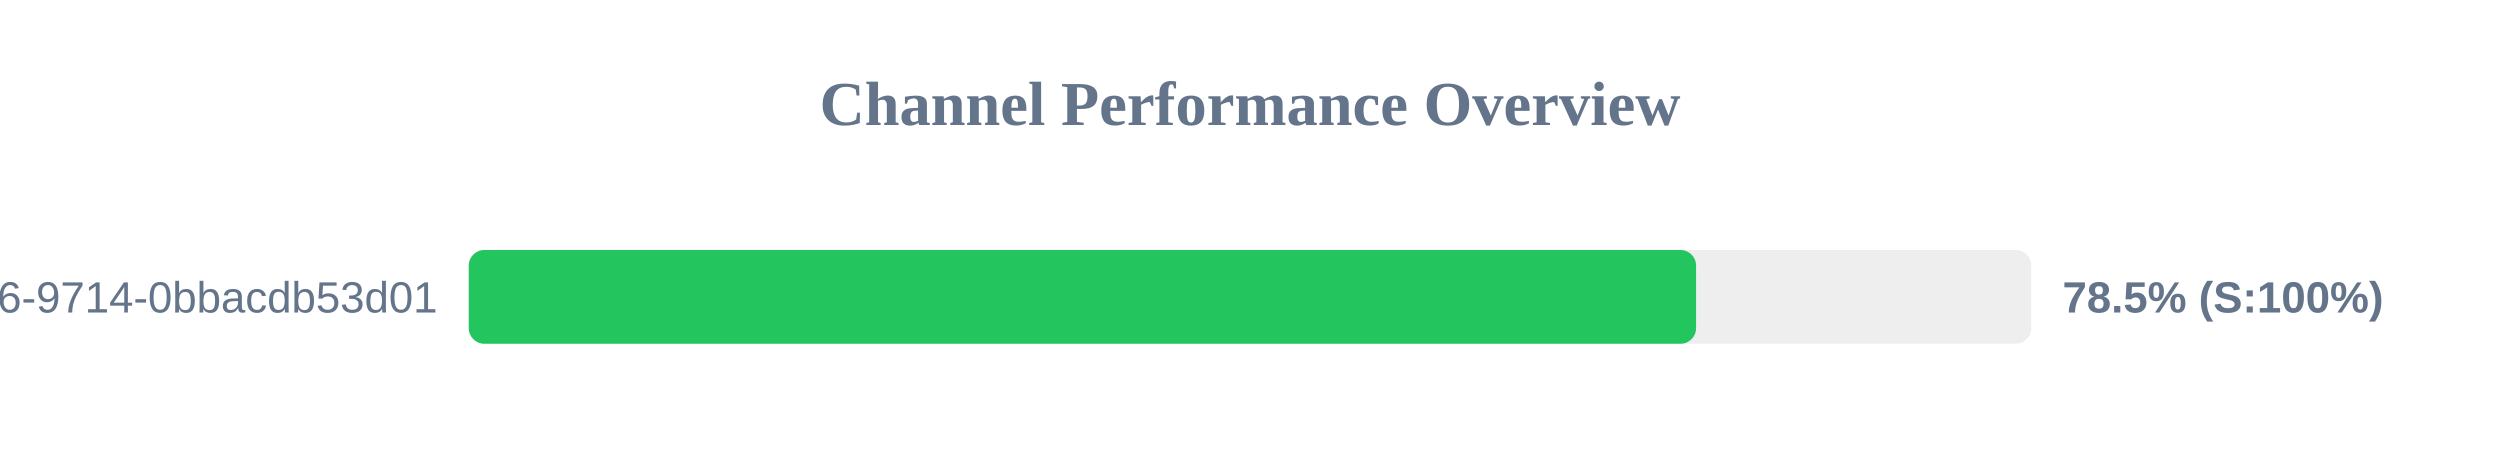
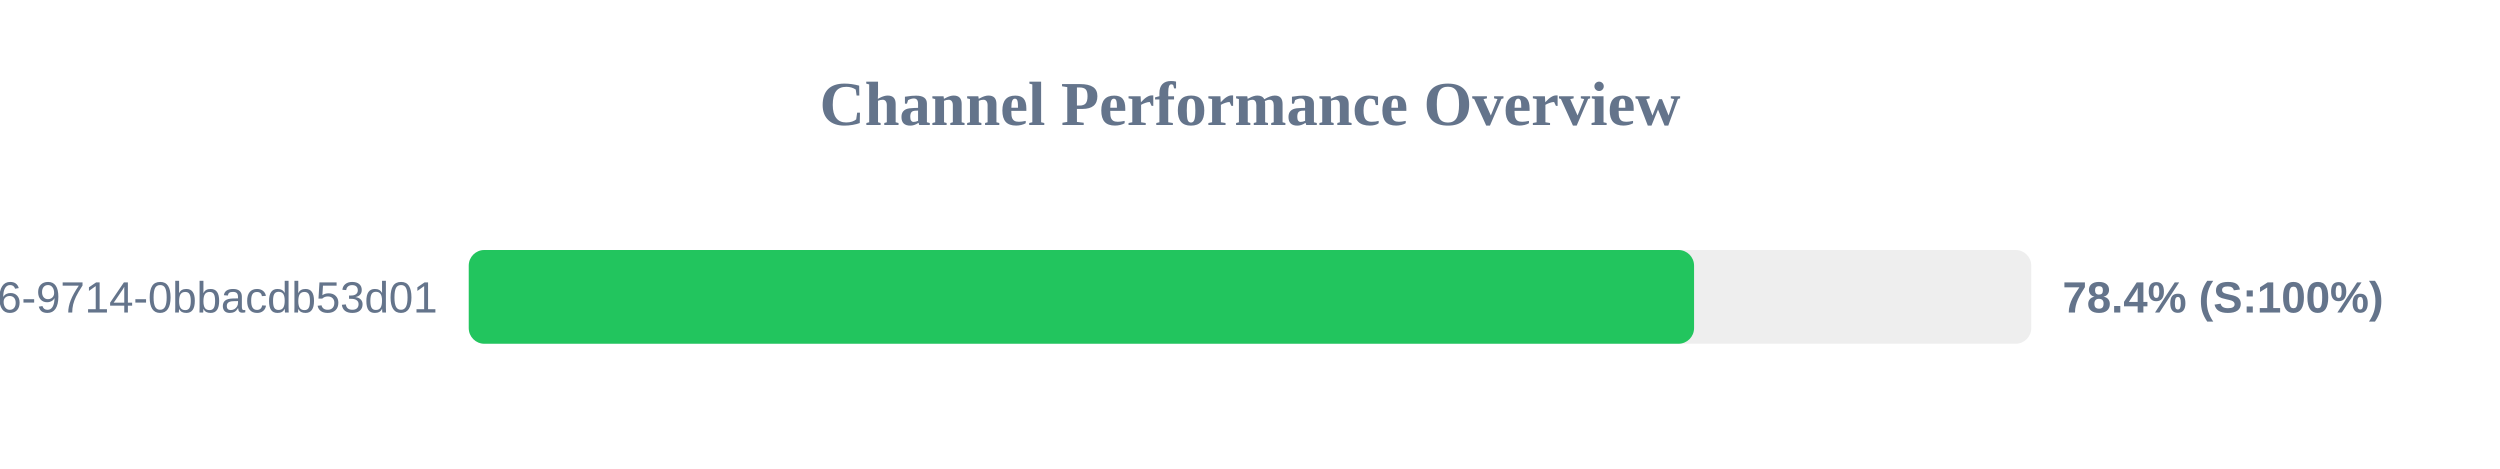
<svg xmlns="http://www.w3.org/2000/svg" width="800" height="150" version="1.1">
  <style>
        .row { font: 14px Arial; fill: #64748b; }
        .score { font: bold 14px Arial; fill: #64748b; }
    </style>
  <text x="400" y="40" text-anchor="middle" font-size="20px" font-weight="bold" fill="#64748b">Channel Performance Overview</text>
  <rect x="150" y="80" width="500" height="30" fill="#eee" rx="5" />
-   <rect x="150" y="80" width="392.75" height="30" fill="#22c55e" rx="5" />
+   <rect x="150" y="80" width="392.1" height="30" fill="#22c55e" rx="5" />
  <text x="140" y="100" text-anchor="end" class="row">?uuid=23125f6e-ec56-4c26-9714-0bbacdb53d01</text>
-   <text x="660" y="100" text-anchor="start" class="score">78.5% (S:100%)</text>
+   <text x="660" y="100" text-anchor="start" class="score">78.4% (S:100%)</text>
</svg>
